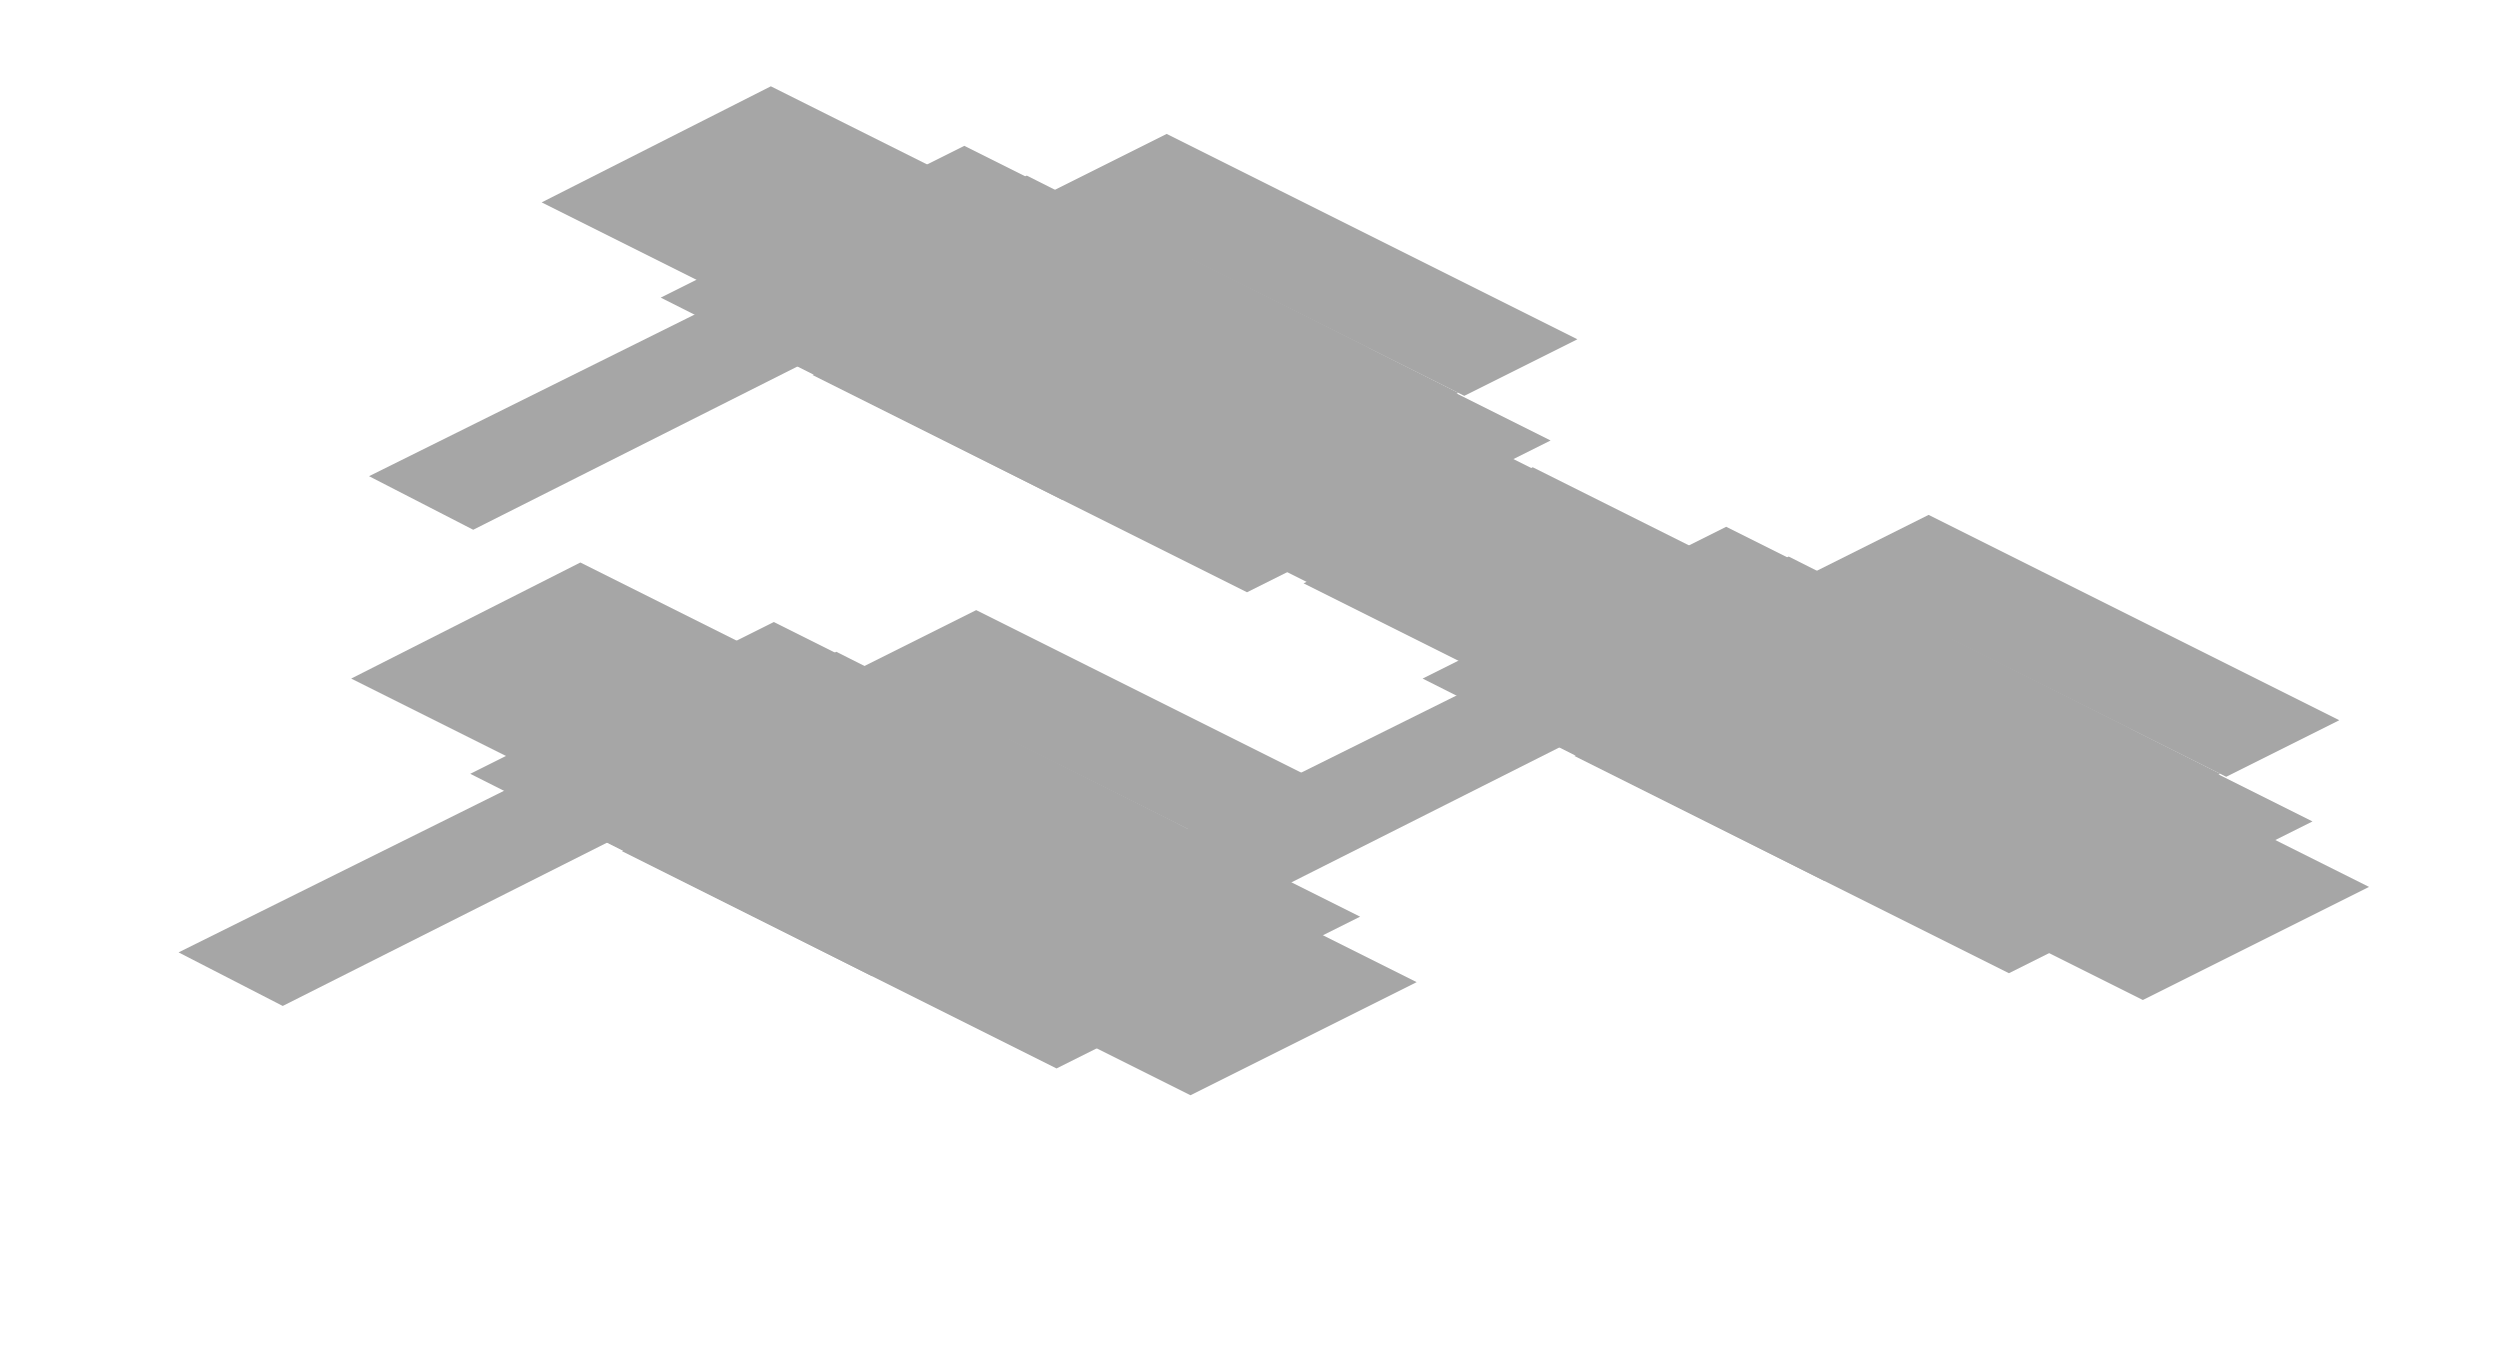
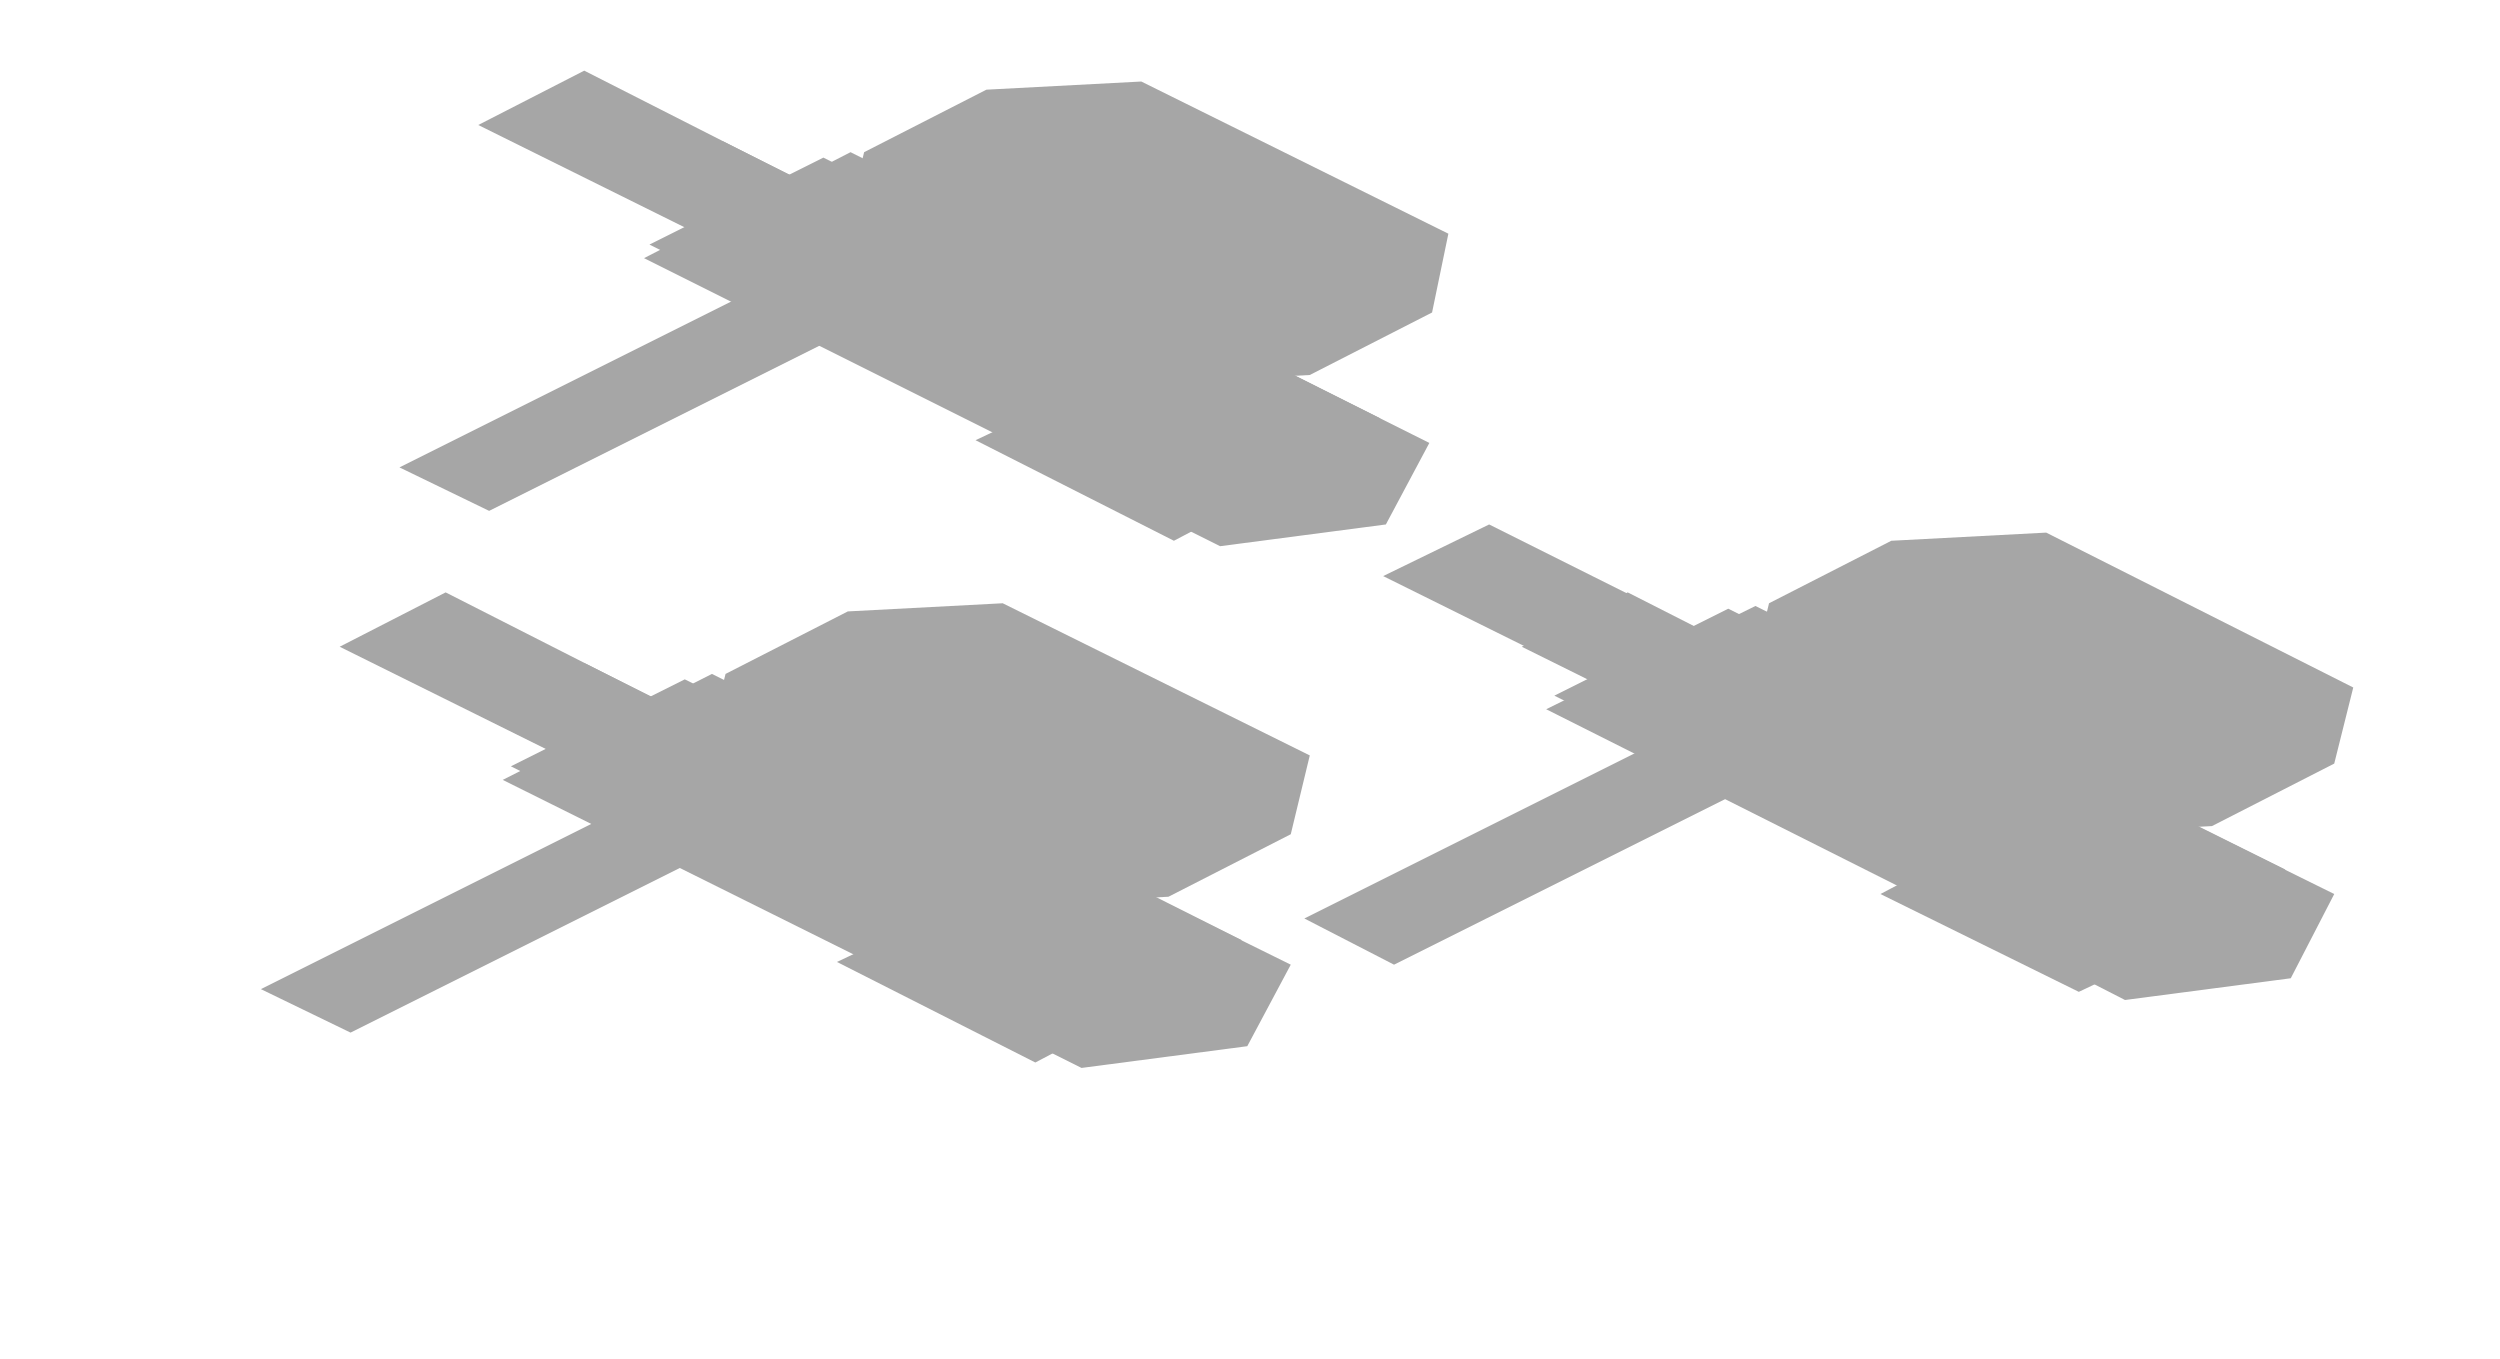
- <svg xmlns="http://www.w3.org/2000/svg" width="84" height="46" viewBox="0 0 84 46">
+ <svg xmlns="http://www.w3.org/2000/svg" width="92" height="50" viewBox="0 0 92 50">
  <g opacity="0.35">
-     <polygon points="19.5,18.9 34.3,26.3 26.6,30.2 11.8,22.8" fill="#000000" />
-     <polygon points="26,20.9 39.6,27.7 29.3,32.8 15.8,26" fill="#000000" />
-     <polygon points="28.1,21.9 42.6,29.2 32.4,34.3 17.8,27" fill="#000000" />
-     <polygon points="31.1,23.5 45.7,30.8 35.5,35.9 20.9,28.6" fill="#000000" />
-     <polygon points="34.8,26.6 47.6,33 40,36.8 27.2,30.4" fill="#000000" />
-     <polygon points="32.8,20.5 46.6,27.4 42.8,29.3 29,22.4" fill="#000000" />
-     <polygon points="20.1,25 23.6,26.7 9.5,33.8 6,32" fill="#000000" />
-     <polygon points="25.9,2.9 40.7,10.3 33,14.2 18.2,6.8" fill="#000000" />
-     <polygon points="32.4,4.9 46,11.7 35.7,16.8 22.2,10" fill="#000000" />
-     <polygon points="34.5,5.9 49,13.2 38.8,18.3 24.2,11" fill="#000000" />
-     <polygon points="37.5,7.5 52.1,14.8 41.9,19.9 27.3,12.6" fill="#000000" />
-     <polygon points="41.2,10.6 54,17 46.4,20.8 33.6,14.4" fill="#000000" />
-     <polygon points="39.2,4.5 53,11.4 49.2,13.3 35.4,6.4" fill="#000000" />
-     <polygon points="26.5,9 30,10.7 15.9,17.8 12.4,16" fill="#000000" />
-     <polygon points="51.5,15.7 66.3,23.1 58.6,27 43.8,19.6" fill="#000000" />
-     <polygon points="58,17.7 71.6,24.5 61.3,29.6 47.8,22.8" fill="#000000" />
-     <polygon points="60.1,18.7 74.6,26 64.4,31.1 49.8,23.8" fill="#000000" />
-     <polygon points="63.1,20.3 77.7,27.6 67.5,32.7 52.9,25.4" fill="#000000" />
-     <polygon points="66.8,23.4 79.6,29.8 72,33.6 59.2,27.2" fill="#000000" />
-     <polygon points="64.8,17.3 78.6,24.2 74.8,26.1 61,19.2" fill="#000000" />
-     <polygon points="52.1,21.8 55.6,23.5 41.5,30.6 38,28.8" fill="#000000" />
+     <polygon points="21.5,24.4 33.5,30.4 29.7,32.3 17.6,26.3" fill="#000000" />
+     <polygon points="16.4,21.8 28.4,27.9 24.6,29.8 12.5,23.8" fill="#000000" />
+     <polygon points="25.2,25 39,31.9 32.6,35.1 18.8,28.2" fill="#000000" />
+     <polygon points="26.2,24.8 45.7,34.6 38,38.4 18.5,28.7" fill="#000000" />
+     <polygon points="31.6,28.2 43.9,34.3 37.5,37.5 25.2,31.4" fill="#000000" />
+     <polygon points="34.3,31.2 39.5,33.7 36.3,35.3 31.1,32.8" fill="#000000" />
+     <polygon points="21.5,24.8 26.7,27.3 23.5,28.9 18.3,26.4" fill="#000000" />
+     <polygon points="40.2,34.1 45.4,36.7 42.2,38.3 37,35.7" fill="#000000" />
+     <polygon points="27.4,27.7 32.6,30.3 29.4,31.9 24.2,29.3" fill="#000000" />
+     <polygon points="28.8,26.8 32.1,28.4 12.9,38 9.6,36.4" fill="#000000" />
+     <polygon points="31.2,22.5 36.9,22.2 48.2,27.8 47.5,30.7 43,33 37.3,33.3 26,27.6 26.7,24.8" fill="#000000" />
+     <polygon points="39.7,27.7 43.1,27.5 46,29 45.6,30.6 42.9,32 39.6,32.2 36.7,30.7 37.1,29" fill="#000000" />
+     <polygon points="31.3,23.5 34.6,23.3 37.5,24.7 37.1,26.4 34.5,27.8 31.1,27.9 28.2,26.5 28.6,24.8" fill="#000000" />
+     <polygon points="35.2,30.8 42.7,34.5 37.9,36.9 30.4,33.2" fill="#000000" />
+     <polygon points="33.2,32.2 39.2,31.4 47.5,35.5 45.9,38.5 39.8,39.3 31.6,35.2" fill="#000000" />
+     <polygon points="32.7,34.5 40,38.1 38.1,39.1 30.8,35.4" fill="#000000" />
+     <polygon points="59.9,21.8 71.9,27.9 68.1,29.8 56,23.8" fill="#000000" />
+     <polygon points="54.8,19.3 66.8,25.3 63,27.2 50.9,21.2" fill="#000000" />
+     <polygon points="63.6,22.4 77.4,29.3 71,32.5 57.2,25.6" fill="#000000" />
+     <polygon points="64.6,22.3 84.1,32 76.4,35.9 56.9,26.1" fill="#000000" />
+     <polygon points="70,25.6 82.3,31.8 75.9,35 63.6,28.8" fill="#000000" />
+     <polygon points="72.7,28.6 77.9,31.2 74.7,32.8 69.5,30.2" fill="#000000" />
+     <polygon points="59.9,22.2 65.1,24.8 61.9,26.4 56.7,23.8" fill="#000000" />
+     <polygon points="78.6,31.5 83.8,34.1 80.6,35.7 75.4,33.1" fill="#000000" />
+     <polygon points="65.8,25.1 71,27.7 67.8,29.3 62.6,26.7" fill="#000000" />
+     <polygon points="67.2,24.2 70.5,25.9 51.3,35.5 48,33.8" fill="#000000" />
+     <polygon points="69.6,19.9 75.3,19.6 86.6,25.3 85.9,28.1 81.4,30.4 75.7,30.7 64.4,25.1 65.1,22.2" fill="#000000" />
+     <polygon points="78.1,25.1 81.5,25 84.4,26.4 84,28.1 81.3,29.4 78,29.6 75.1,28.2 75.5,26.5" fill="#000000" />
+     <polygon points="69.7,20.9 73,20.7 75.9,22.2 75.5,23.9 72.9,25.2 69.5,25.4 66.6,23.9 67,22.2" fill="#000000" />
+     <polygon points="73.6,28.2 81.1,32 76.3,34.4 68.8,30.6" fill="#000000" />
+     <polygon points="71.6,29.6 77.6,28.8 85.9,32.9 84.3,36 78.2,36.8 70,32.6" fill="#000000" />
+     <polygon points="71.1,31.9 78.4,35.6 76.5,36.5 69.2,32.9" fill="#000000" />
+     <polygon points="26.6,5.2 38.6,11.2 34.8,13.1 22.8,7.1" fill="#000000" />
+     <polygon points="21.5,2.6 33.5,8.7 29.7,10.6 17.6,4.6" fill="#000000" />
+     <polygon points="30.3,5.8 44.1,12.7 37.7,15.9 23.9,9" fill="#000000" />
+     <polygon points="31.3,5.6 50.8,15.4 43.1,19.2 23.7,9.5" fill="#000000" />
+     <polygon points="36.7,9 49,15.1 42.6,18.3 30.3,12.2" fill="#000000" />
+     <polygon points="39.5,12 44.6,14.5 41.4,16.1 36.3,13.6" fill="#000000" />
+     <polygon points="26.7,5.6 31.8,8.1 28.6,9.7 23.5,7.2" fill="#000000" />
+     <polygon points="45.4,14.9 50.5,17.5 47.3,19.1 42.2,16.5" fill="#000000" />
+     <polygon points="32.6,8.5 37.7,11.1 34.5,12.7 29.4,10.1" fill="#000000" />
+     <polygon points="33.9,7.6 37.2,9.2 18,18.8 14.7,17.2" fill="#000000" />
+     <polygon points="36.3,3.3 42,3 53.3,8.6 52.7,11.5 48.2,13.8 42.4,14.1 31.1,8.4 31.8,5.6" fill="#000000" />
+     <polygon points="44.8,8.5 48.2,8.3 51.1,9.8 50.7,11.4 48.1,12.8 44.7,13 41.8,11.5 42.2,9.8" fill="#000000" />
+     <polygon points="36.4,4.3 39.7,4.1 42.6,5.5 42.3,7.2 39.6,8.6 36.2,8.7 33.3,7.3 33.7,5.6" fill="#000000" />
+     <polygon points="40.4,11.6 47.8,15.3 43,17.7 35.6,14" fill="#000000" />
+     <polygon points="38.3,13 44.4,12.2 52.6,16.3 51,19.3 44.9,20.1 36.7,16" fill="#000000" />
+     <polygon points="37.8,15.3 45.1,18.9 43.2,19.9 35.9,16.2" fill="#000000" />
  </g>
</svg>
